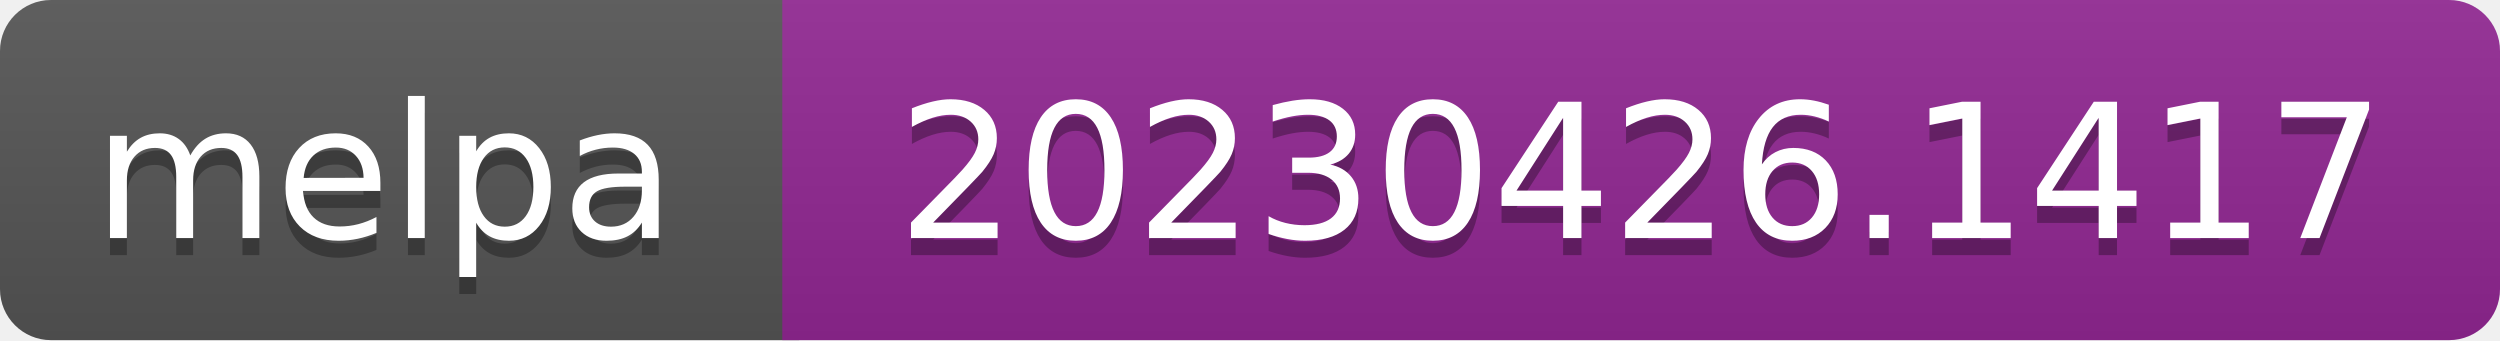
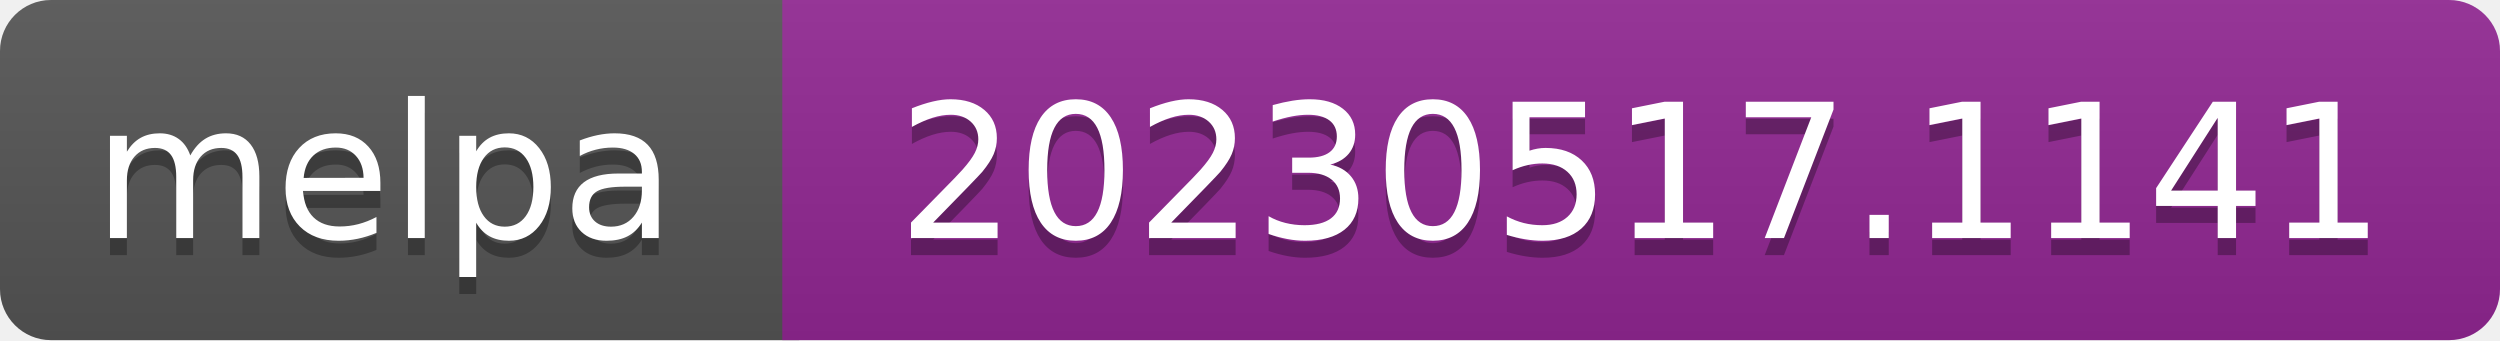
- <svg xmlns="http://www.w3.org/2000/svg" width="147" height="20" role="img" aria-label="melpa: 20230426.1417">
+ <svg xmlns="http://www.w3.org/2000/svg" width="147" height="20" role="img" aria-label="melpa: 20230517.1141">
  <linearGradient id="s" x2="0" y2="100%">
    <stop offset="0" stop-color="#bbb" stop-opacity=".1" />
    <stop offset="1" stop-opacity=".1" />
  </linearGradient>
  <clipPath id="r">
    <rect width="147" height="20" rx="3" fill="#fff" />
  </clipPath>
  <g clip-path="url(#r)">
    <rect width="47" height="20" fill="#555" />
    <rect x="46" width="147" height="20" fill="#922793" />
    <rect width="147" height="20" fill="url(#s)" />
  </g>
  <g fill="#fff" text-anchor="middle" font-family="Verdana,Geneva,DejaVu Sans,sans-serif" font-size="110" text-rendering="geometricPrecision">
    <text aria-hidden="true" x="226" y="150" fill="#010101" fill-opacity=".3" transform="scale(.1)" textLength="343">melpa</text>
    <text x="226" y="140" transform="scale(.1)" fill="#fff" textLength="343">melpa</text>
-     <text aria-hidden="true" x="965" y="150" fill="#010101" fill-opacity=".3" transform="scale(.1)" textLength="875">20230426.1417</text>
-     <text x="965" y="140" transform="scale(.1)" fill="#fff" textLength="875">20230426.1417</text>
+     <text aria-hidden="true" x="965" y="150" fill="#010101" fill-opacity=".3" transform="scale(.1)" textLength="875">20230517.1141</text>
+     <text x="965" y="140" transform="scale(.1)" fill="#fff" textLength="875">20230517.1141</text>
  </g>
</svg>
